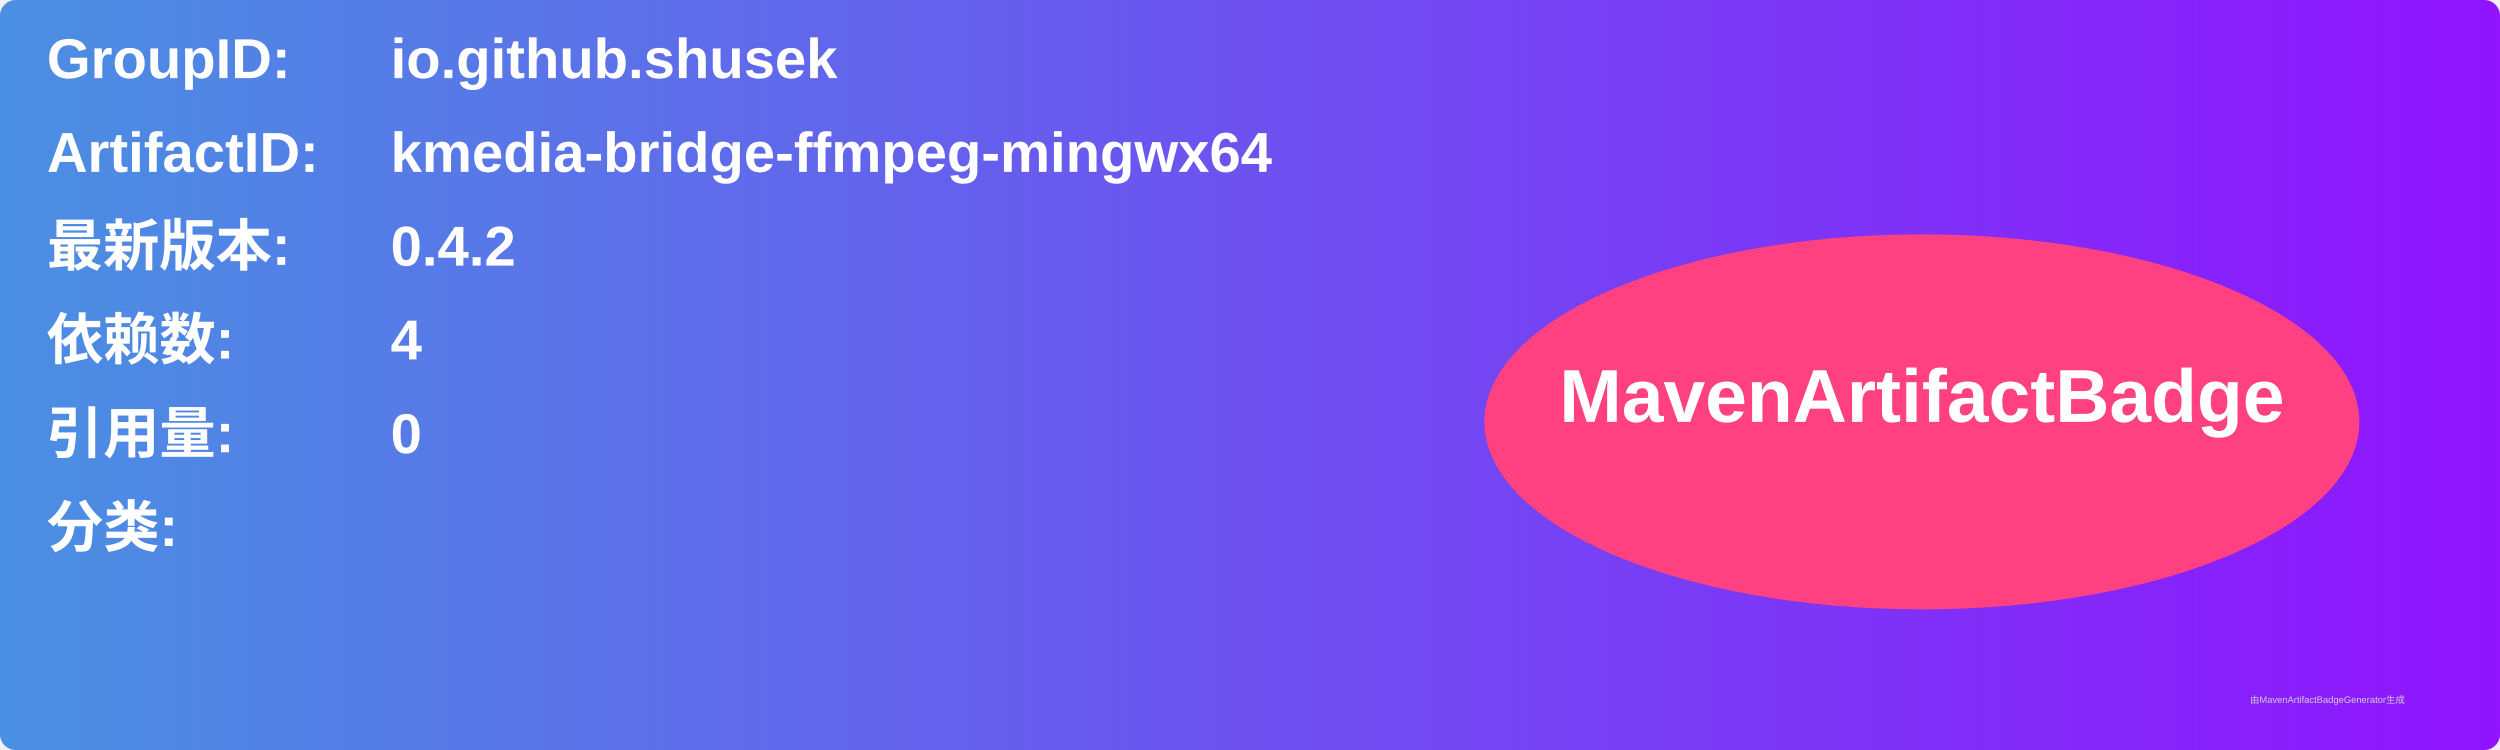
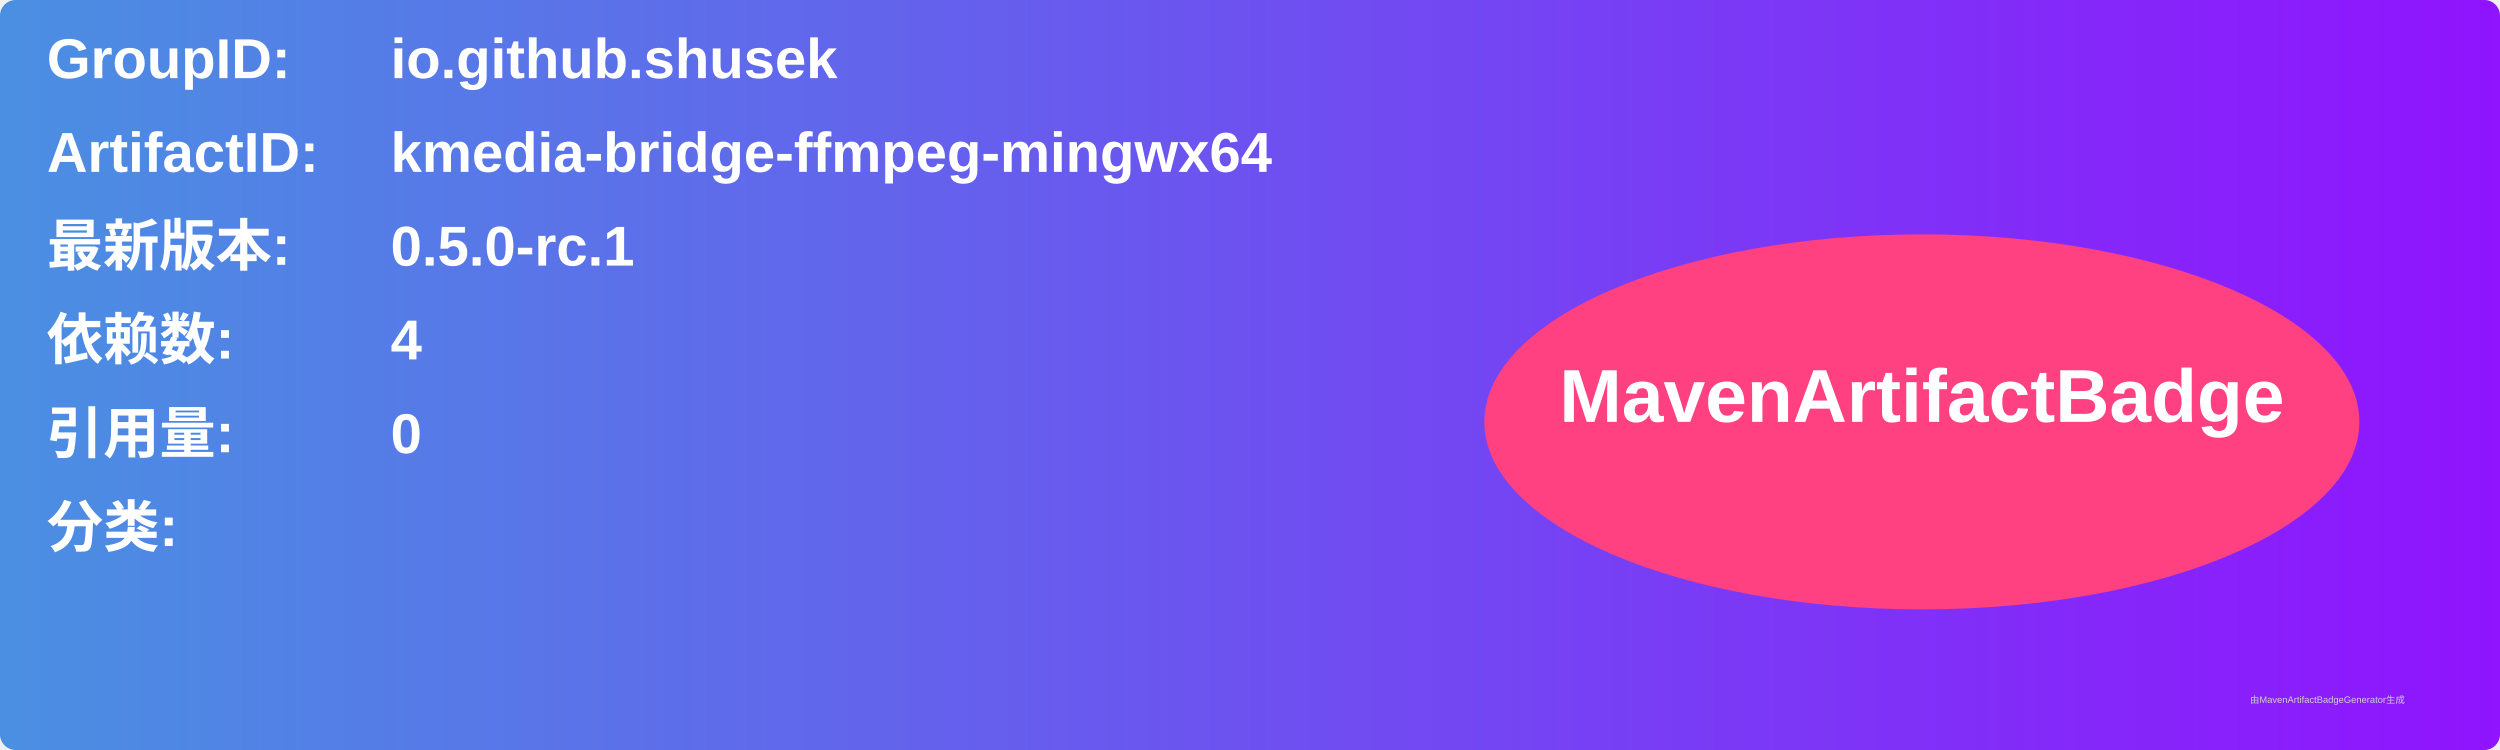
<svg xmlns="http://www.w3.org/2000/svg" width="800" height="240" viewBox="0 0 800 240">
  <linearGradient id="grad" x1="0%" y1="0%" x2="100%" y2="0%">
    <stop offset="0%" stop-color="#4a90e2" />
    <stop offset="100%" stop-color="#9013fe" />
  </linearGradient>
  <rect width="100%" height="100%" rx="5" ry="5" fill="url(#grad)" />
  <g transform="translate(15, 15)">
    <text x="0" y="10" font-family="Arial" font-size="18" fill="white" font-weight="bold" width="260">GroupID:</text>
    <text x="110" y="10" font-family="Arial" font-size="18" fill="white" font-weight="bold" width="460">io.github.shusek</text>
    <text x="0" y="40" font-family="Arial" font-size="18" fill="white" font-weight="bold" width="260">ArtifactID:</text>
    <text x="110" y="40" font-family="Arial" font-size="18" fill="white" font-weight="bold" width="460">kmedia-bridge-ffmpeg-mingwx64</text>
    <text x="0" y="70" font-family="Arial" font-size="18" fill="white" font-weight="bold">最新版本:</text>
    <text x="110" y="70" font-family="Arial" font-size="18" fill="white" font-weight="bold">
-       <tspan font-weight="bold">0.4.2</tspan>
+       <tspan font-weight="bold">0.5.0-rc.1</tspan>
    </text>
    <text x="0" y="100" font-family="Arial" font-size="18" fill="white" font-weight="bold">依赖数: </text>
    <text x="110" y="100" font-family="Arial" font-size="18" fill="white">
      <tspan font-weight="bold">4</tspan>
    </text>
    <text x="0" y="130" font-family="Arial" font-size="18" fill="white" font-weight="bold">引用量: </text>
    <text x="110" y="130" font-family="Arial" font-size="18" fill="white">
      <tspan font-weight="bold">0</tspan>
    </text>
    <text x="0" y="160" font-family="Arial" font-size="18" fill="white" font-weight="bold">分类:</text>
    <text x="10" y="190" font-family="Arial" font-size="10" fill="white">
      <tspan font-weight="bold" />
    </text>
    <ellipse cx="600" cy="120" rx="140" ry="60" fill="#ff4081" />
    <text x="600" y="120" text-anchor="middle" font-family="Arial" font-size="24" fill="white" font-weight="bold">MavenArtifactBadge</text>
  </g>
  <text x="720" y="225" font-family="Arial" font-size="3" fill="#d0d0d0">由MavenArtifactBadgeGenerator生成</text>
</svg>
